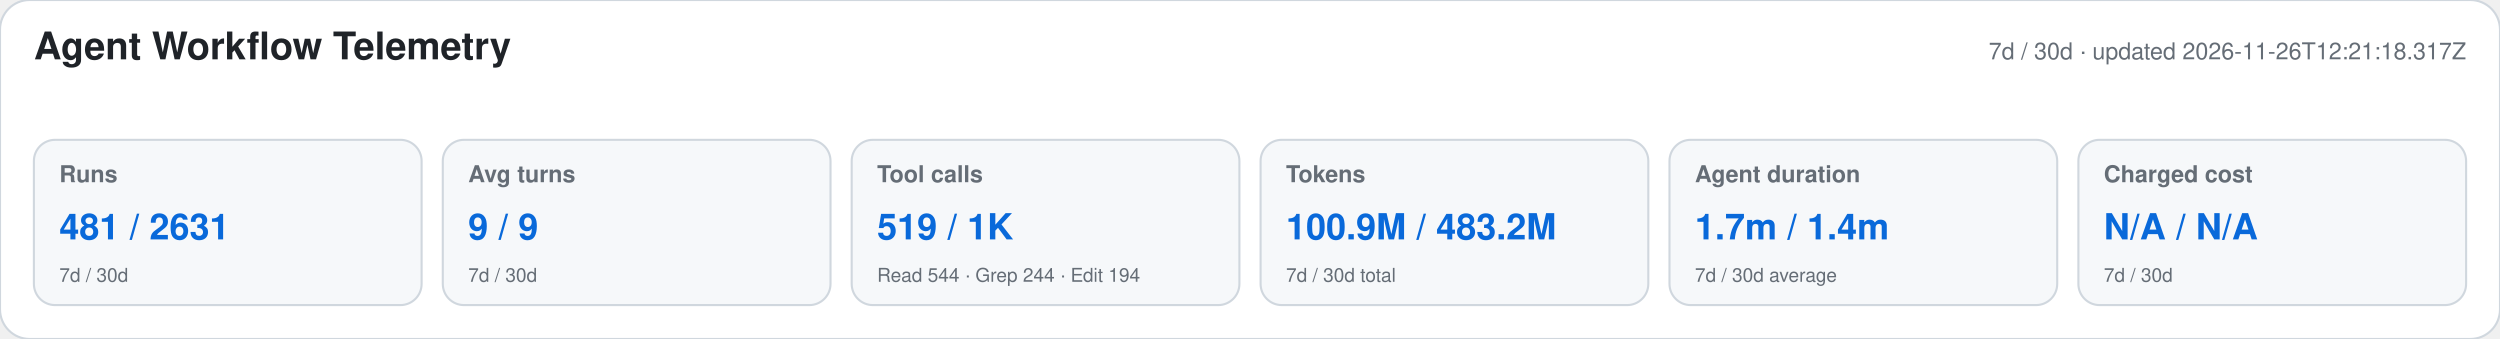
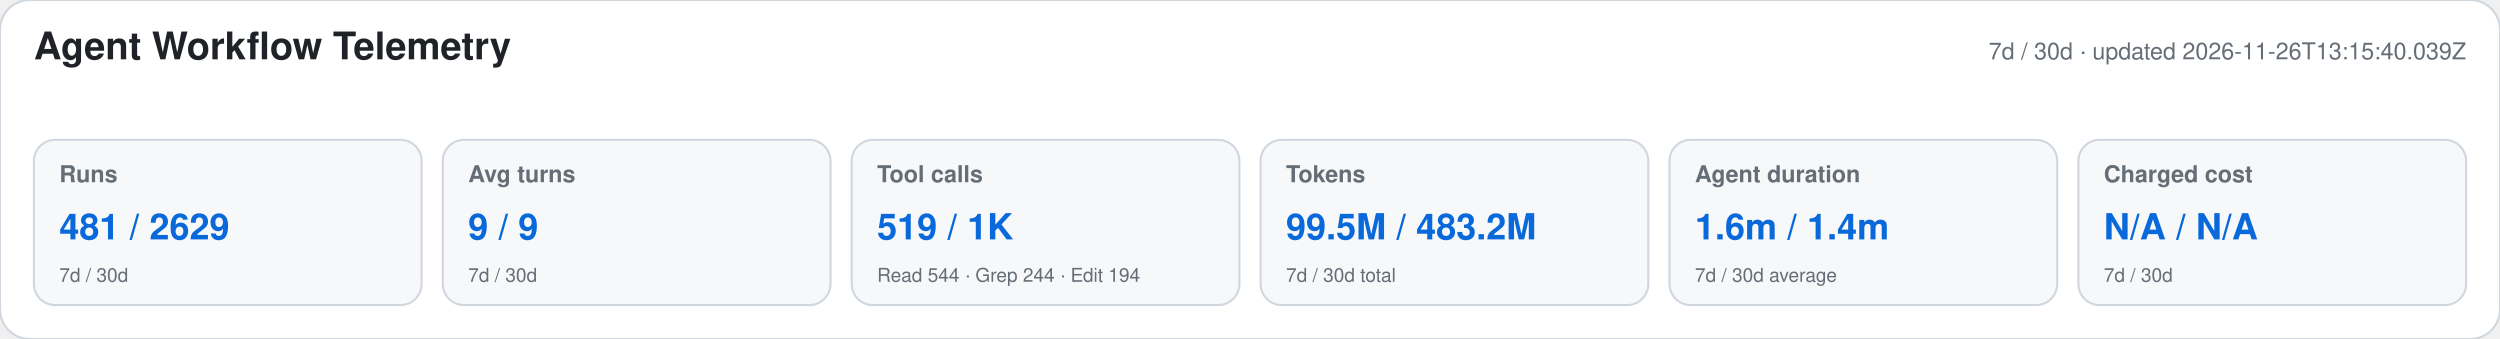
<svg xmlns="http://www.w3.org/2000/svg" width="1180" height="160" viewBox="0 0 1180 160" role="img" aria-labelledby="title desc">
  <style>text{font-family:-apple-system,BlinkMacSystemFont,"Segoe UI",Helvetica,Arial,sans-serif}.heading{font-size:18px;font-weight:650;fill:#1f2328}.meta,.label,.secondary{fill:#656d76}.meta,.label{font-size:11px}.label{font-weight:600}.primary{font-size:17px;font-weight:700;fill:#0969da}.secondary{font-size:9px}</style>
  <rect width="1180" height="160" rx="14" fill="#ffffff" stroke="#d0d7de" />
  <text x="16" y="28" class="heading">Agent Workflow Telemetry</text>
-   <text x="1164" y="28" text-anchor="end" class="meta">7d / 30d · updated 2026-11-26T12:21:18.317Z</text>
+   <text x="1164" y="28" text-anchor="end" class="meta">7d / 30d · updated 2026-11-26T13:15:40.039Z</text>
  <g>
    <rect x="16" y="66" width="183" height="78" rx="10" fill="#f6f8fa" stroke="#d0d7de" />
    <text x="28" y="86" class="label">Runs</text>
-     <text x="28" y="113" class="primary">481 / 2631</text>
+     <text x="28" y="113" class="primary">481 / 2629</text>
    <text x="28" y="133" class="secondary">7d / 30d</text>
  </g>
  <g>
    <rect x="209" y="66" width="183" height="78" rx="10" fill="#f6f8fa" stroke="#d0d7de" />
    <text x="221" y="86" class="label">Avg turns</text>
    <text x="221" y="113" class="primary">9 / 9</text>
    <text x="221" y="133" class="secondary">7d / 30d</text>
  </g>
  <g>
    <rect x="402" y="66" width="183" height="78" rx="10" fill="#f6f8fa" stroke="#d0d7de" />
    <text x="414" y="86" class="label">Tool calls</text>
    <text x="414" y="113" class="primary">519 / 1K</text>
    <text x="414" y="133" class="secondary">Read 544 · Grep 244 · Edit 194</text>
  </g>
  <g>
    <rect x="595" y="66" width="183" height="78" rx="10" fill="#f6f8fa" stroke="#d0d7de" />
    <text x="607" y="86" class="label">Tokens</text>
-     <text x="607" y="113" class="primary">100.9M / 483.2M</text>
+     <text x="607" y="113" class="primary">99.5M / 483.2M</text>
    <text x="607" y="133" class="secondary">7d / 30d total</text>
  </g>
  <g>
    <rect x="788" y="66" width="183" height="78" rx="10" fill="#f6f8fa" stroke="#d0d7de" />
    <text x="800" y="86" class="label">Agent duration</text>
-     <text x="800" y="113" class="primary">1.7m / 1.4m</text>
+     <text x="800" y="113" class="primary">1.6m / 1.4m</text>
    <text x="800" y="133" class="secondary">7d / 30d average</text>
  </g>
  <g>
    <rect x="981" y="66" width="183" height="78" rx="10" fill="#f6f8fa" stroke="#d0d7de" />
    <text x="993" y="86" class="label">Charged cost</text>
    <text x="993" y="113" class="primary">N/A / N/A</text>
    <text x="993" y="133" class="secondary">7d / 30d</text>
  </g>
</svg>
